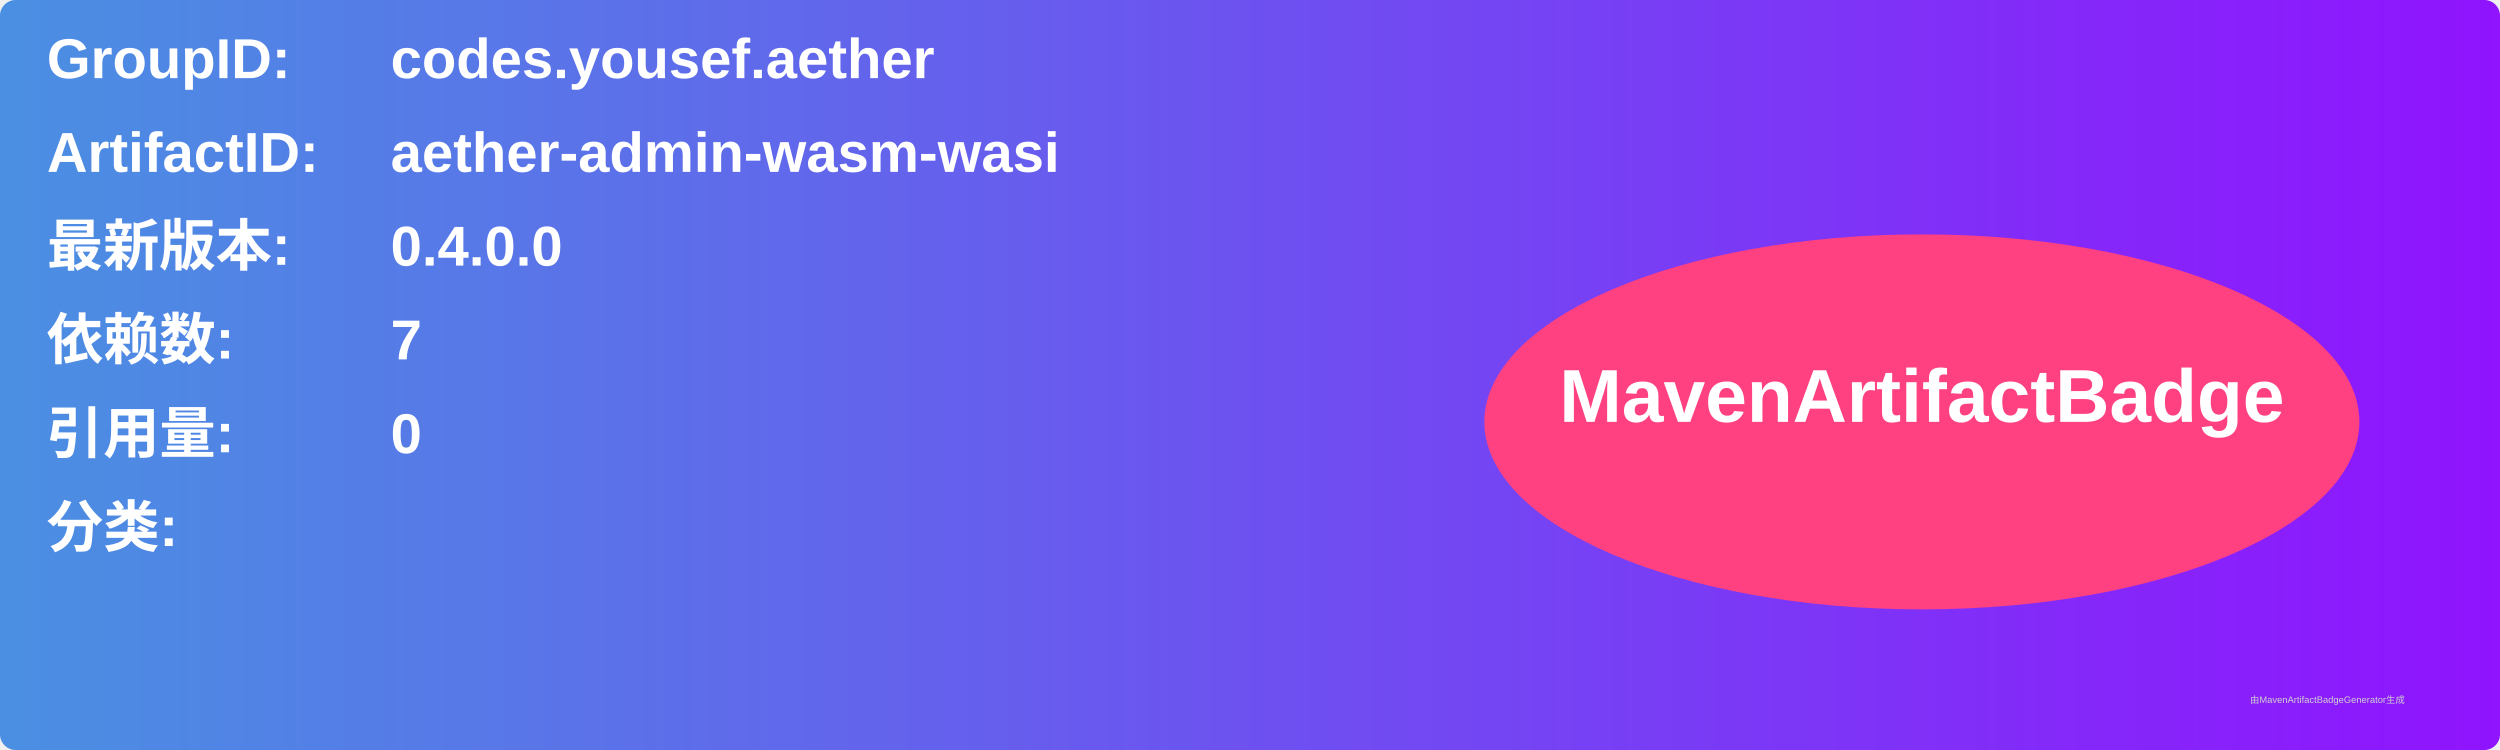
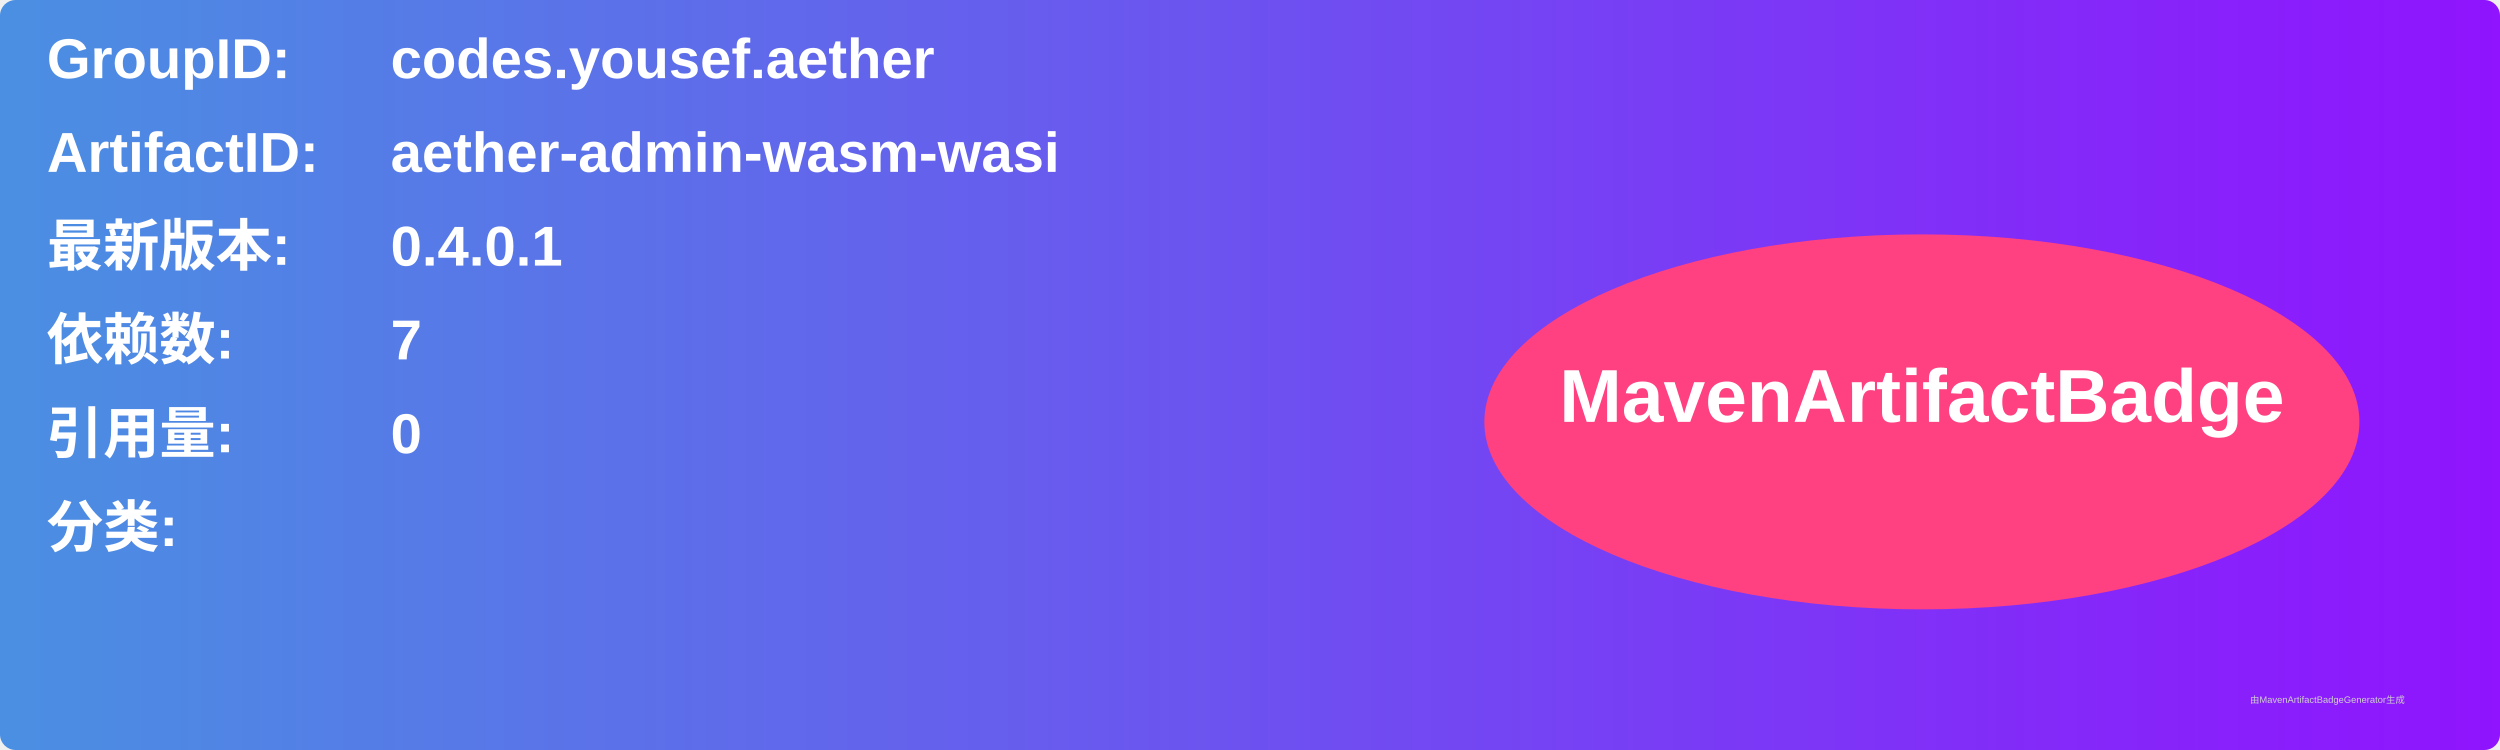
<svg xmlns="http://www.w3.org/2000/svg" width="800" height="240" viewBox="0 0 800 240">
  <linearGradient id="grad" x1="0%" y1="0%" x2="100%" y2="0%">
    <stop offset="0%" stop-color="#4a90e2" />
    <stop offset="100%" stop-color="#9013fe" />
  </linearGradient>
  <rect width="100%" height="100%" rx="5" ry="5" fill="url(#grad)" />
  <g transform="translate(15, 15)">
    <text x="0" y="10" font-family="Arial" font-size="18" fill="white" font-weight="bold" width="260">GroupID:</text>
    <text x="110" y="10" font-family="Arial" font-size="18" fill="white" font-weight="bold" width="460">codes.yousef.aether</text>
    <text x="0" y="40" font-family="Arial" font-size="18" fill="white" font-weight="bold" width="260">ArtifactID:</text>
    <text x="110" y="40" font-family="Arial" font-size="18" fill="white" font-weight="bold" width="460">aether-admin-wasm-wasi</text>
    <text x="0" y="70" font-family="Arial" font-size="18" fill="white" font-weight="bold">最新版本:</text>
    <text x="110" y="70" font-family="Arial" font-size="18" fill="white" font-weight="bold">
-       <tspan font-weight="bold">0.4.0.0</tspan>
+       <tspan font-weight="bold">0.4.0.1</tspan>
    </text>
    <text x="0" y="100" font-family="Arial" font-size="18" fill="white" font-weight="bold">依赖数: </text>
    <text x="110" y="100" font-family="Arial" font-size="18" fill="white">
      <tspan font-weight="bold">7</tspan>
    </text>
    <text x="0" y="130" font-family="Arial" font-size="18" fill="white" font-weight="bold">引用量: </text>
    <text x="110" y="130" font-family="Arial" font-size="18" fill="white">
      <tspan font-weight="bold">0</tspan>
    </text>
    <text x="0" y="160" font-family="Arial" font-size="18" fill="white" font-weight="bold">分类:</text>
    <text x="10" y="190" font-family="Arial" font-size="10" fill="white">
      <tspan font-weight="bold" />
    </text>
    <ellipse cx="600" cy="120" rx="140" ry="60" fill="#ff4081" />
    <text x="600" y="120" text-anchor="middle" font-family="Arial" font-size="24" fill="white" font-weight="bold">MavenArtifactBadge</text>
  </g>
  <text x="720" y="225" font-family="Arial" font-size="3" fill="#d0d0d0">由MavenArtifactBadgeGenerator生成</text>
</svg>
